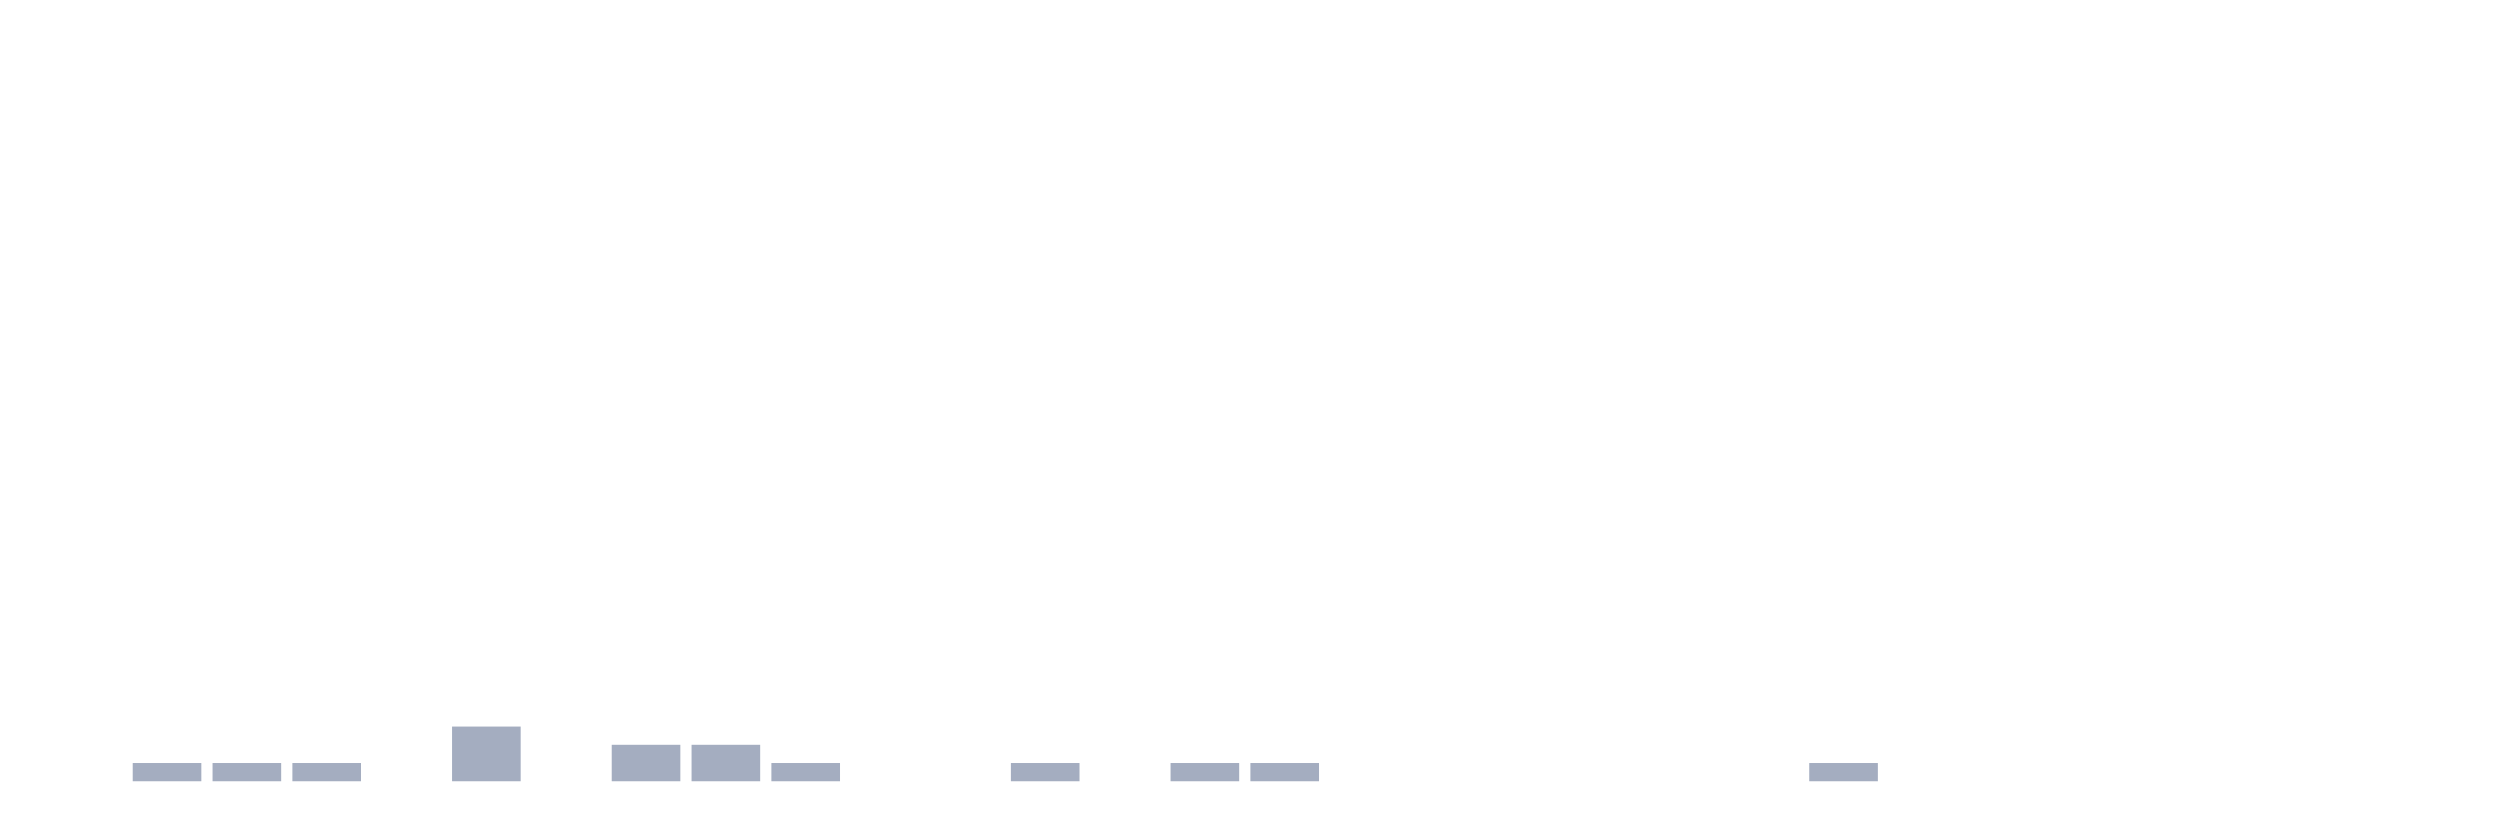
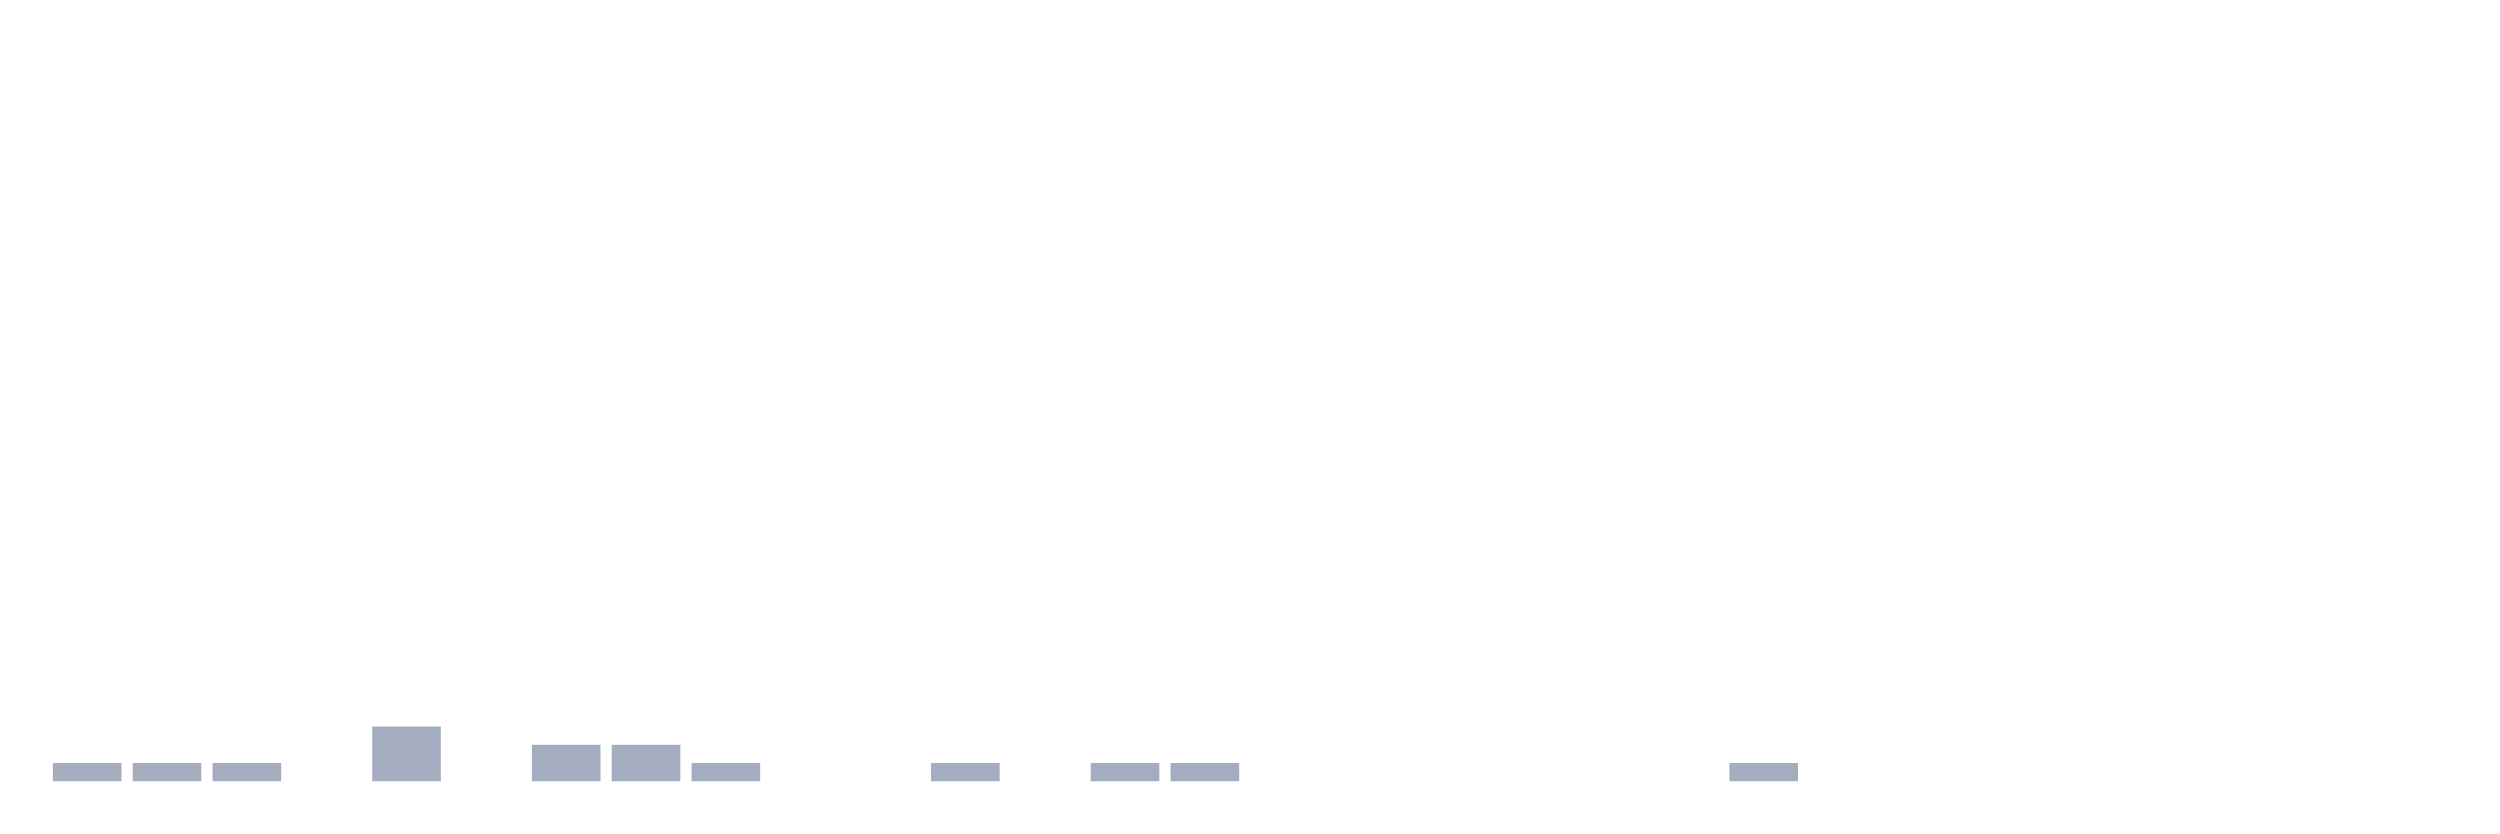
<svg xmlns="http://www.w3.org/2000/svg" viewBox="0 0 480 160">
  <g transform="translate(10,10)">
-     <rect class="bar" x="0.153" width="13.175" y="140" height="0" fill="rgb(164,173,192)" />
+     <rect class="bar" x="0.153" width="13.175" y="136.5" height="3.5" fill="rgb(164,173,192)" />
    <rect class="bar" x="15.482" width="13.175" y="136.5" height="3.5" fill="rgb(164,173,192)" />
    <rect class="bar" x="30.81" width="13.175" y="136.5" height="3.5" fill="rgb(164,173,192)" />
-     <rect class="bar" x="46.138" width="13.175" y="136.5" height="3.5" fill="rgb(164,173,192)" />
-     <rect class="bar" x="61.466" width="13.175" y="140" height="0" fill="rgb(164,173,192)" />
-     <rect class="bar" x="76.794" width="13.175" y="129.5" height="10.5" fill="rgb(164,173,192)" />
-     <rect class="bar" x="92.123" width="13.175" y="140" height="0" fill="rgb(164,173,192)" />
+     <rect class="bar" x="46.138" width="13.175" y="140" height="0" fill="rgb(164,173,192)" />
+     <rect class="bar" x="61.466" width="13.175" y="129.5" height="10.5" fill="rgb(164,173,192)" />
+     <rect class="bar" x="76.794" width="13.175" y="140" height="0" fill="rgb(164,173,192)" />
+     <rect class="bar" x="92.123" width="13.175" y="133" height="7" fill="rgb(164,173,192)" />
    <rect class="bar" x="107.451" width="13.175" y="133" height="7" fill="rgb(164,173,192)" />
-     <rect class="bar" x="122.779" width="13.175" y="133" height="7" fill="rgb(164,173,192)" />
-     <rect class="bar" x="138.107" width="13.175" y="136.5" height="3.5" fill="rgb(164,173,192)" />
+     <rect class="bar" x="122.779" width="13.175" y="136.5" height="3.5" fill="rgb(164,173,192)" />
+     <rect class="bar" x="138.107" width="13.175" y="140" height="0" fill="rgb(164,173,192)" />
    <rect class="bar" x="153.436" width="13.175" y="140" height="0" fill="rgb(164,173,192)" />
-     <rect class="bar" x="168.764" width="13.175" y="140" height="0" fill="rgb(164,173,192)" />
-     <rect class="bar" x="184.092" width="13.175" y="136.5" height="3.5" fill="rgb(164,173,192)" />
-     <rect class="bar" x="199.42" width="13.175" y="140" height="0" fill="rgb(164,173,192)" />
+     <rect class="bar" x="168.764" width="13.175" y="136.5" height="3.5" fill="rgb(164,173,192)" />
+     <rect class="bar" x="184.092" width="13.175" y="140" height="0" fill="rgb(164,173,192)" />
+     <rect class="bar" x="199.42" width="13.175" y="136.5" height="3.5" fill="rgb(164,173,192)" />
    <rect class="bar" x="214.748" width="13.175" y="136.5" height="3.5" fill="rgb(164,173,192)" />
-     <rect class="bar" x="230.077" width="13.175" y="136.5" height="3.5" fill="rgb(164,173,192)" />
+     <rect class="bar" x="230.077" width="13.175" y="140" height="0" fill="rgb(164,173,192)" />
    <rect class="bar" x="245.405" width="13.175" y="140" height="0" fill="rgb(164,173,192)" />
    <rect class="bar" x="260.733" width="13.175" y="140" height="0" fill="rgb(164,173,192)" />
    <rect class="bar" x="276.061" width="13.175" y="140" height="0" fill="rgb(164,173,192)" />
    <rect class="bar" x="291.39" width="13.175" y="140" height="0" fill="rgb(164,173,192)" />
    <rect class="bar" x="306.718" width="13.175" y="140" height="0" fill="rgb(164,173,192)" />
-     <rect class="bar" x="322.046" width="13.175" y="140" height="0" fill="rgb(164,173,192)" />
-     <rect class="bar" x="337.374" width="13.175" y="136.5" height="3.5" fill="rgb(164,173,192)" />
+     <rect class="bar" x="322.046" width="13.175" y="136.5" height="3.5" fill="rgb(164,173,192)" />
+     <rect class="bar" x="337.374" width="13.175" y="140" height="0" fill="rgb(164,173,192)" />
    <rect class="bar" x="352.702" width="13.175" y="140" height="0" fill="rgb(164,173,192)" />
    <rect class="bar" x="368.031" width="13.175" y="140" height="0" fill="rgb(164,173,192)" />
    <rect class="bar" x="383.359" width="13.175" y="140" height="0" fill="rgb(164,173,192)" />
    <rect class="bar" x="398.687" width="13.175" y="140" height="0" fill="rgb(164,173,192)" />
    <rect class="bar" x="414.015" width="13.175" y="140" height="0" fill="rgb(164,173,192)" />
    <rect class="bar" x="429.344" width="13.175" y="140" height="0" fill="rgb(164,173,192)" />
    <rect class="bar" x="444.672" width="13.175" y="140" height="0" fill="rgb(164,173,192)" />
  </g>
</svg>
